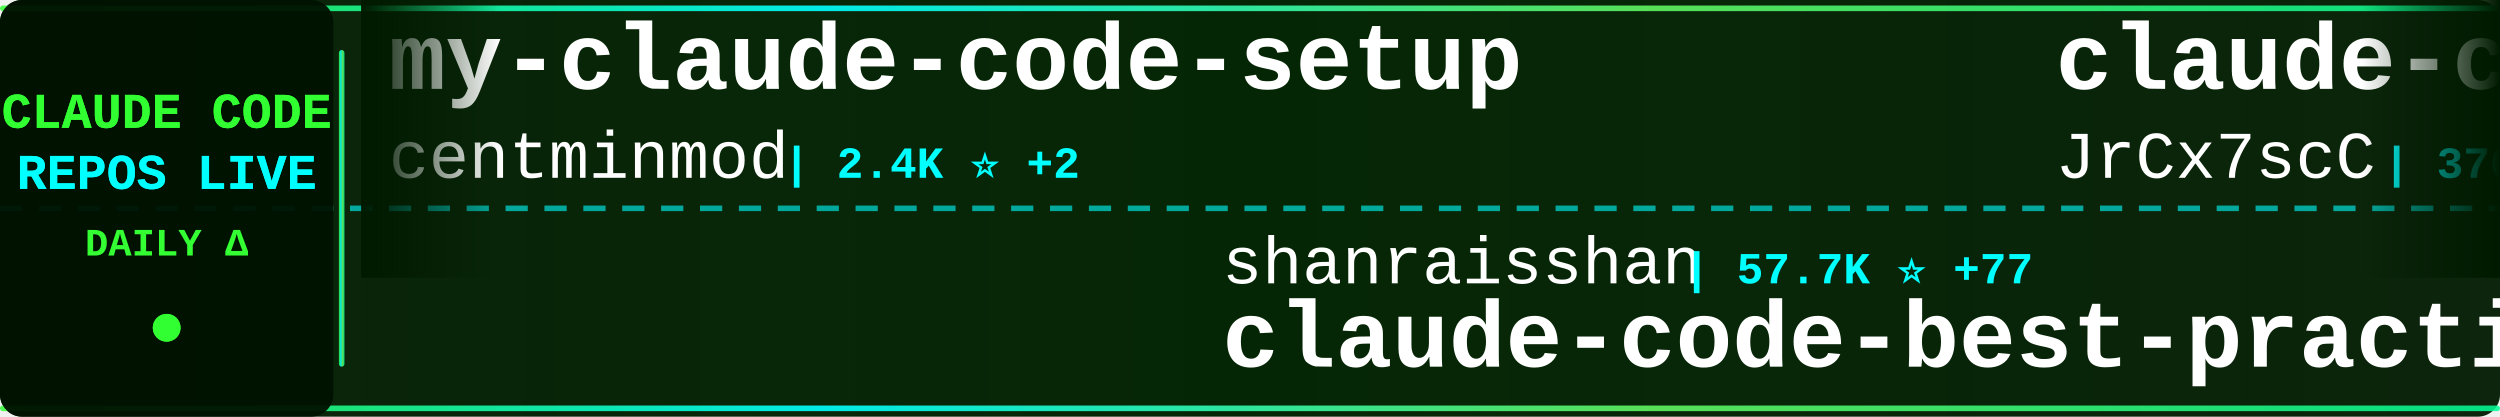
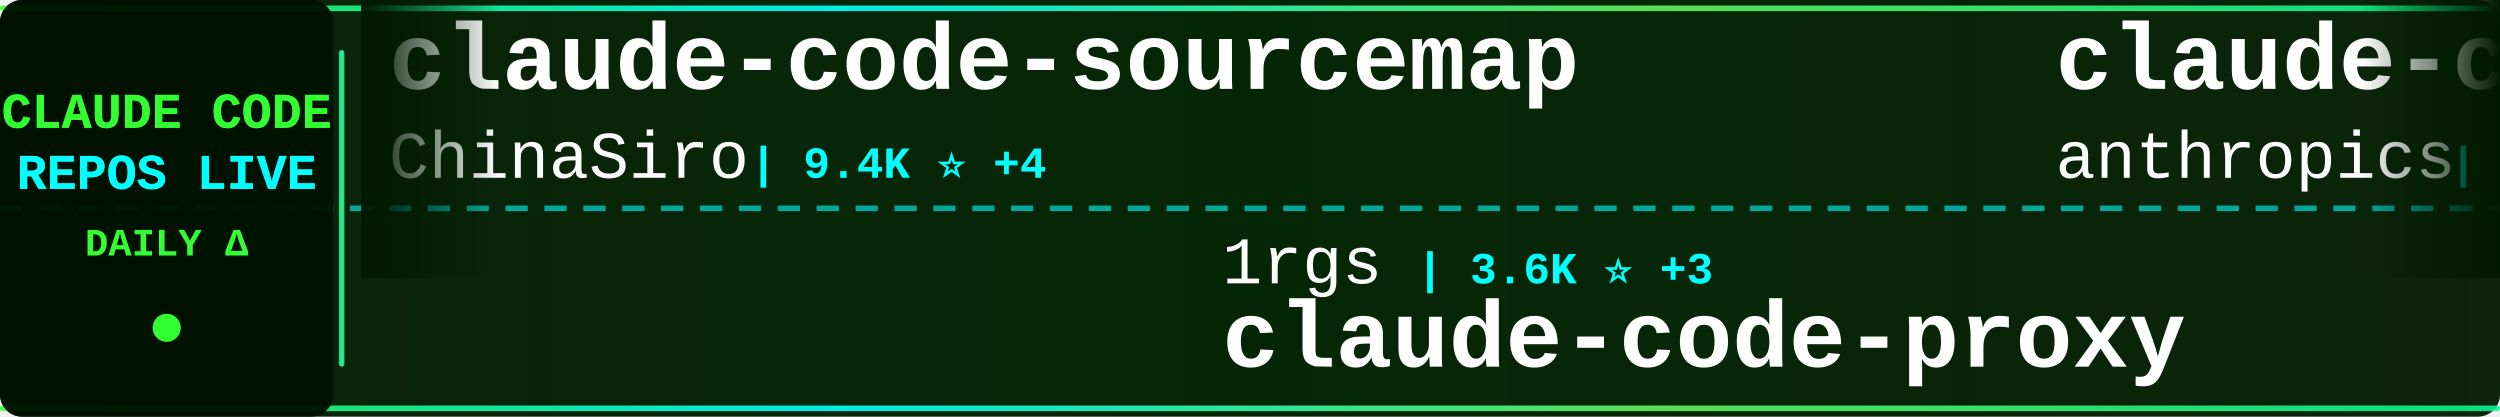
<svg xmlns="http://www.w3.org/2000/svg" width="900" height="150">
  <defs>
    <linearGradient id="tickerBg" x1="0%" y1="0%" x2="100%" y2="0%">
      <stop offset="0%" style="stop-color:#001a00;stop-opacity:0.95" />
      <stop offset="50%" style="stop-color:#002200;stop-opacity:0.98" />
      <stop offset="100%" style="stop-color:#001a00;stop-opacity:0.95" />
    </linearGradient>
    <linearGradient id="borderGrad" x1="0%" y1="0%" x2="100%" y2="0%">
      <stop offset="0%" style="stop-color:#33ff33;stop-opacity:0.85">
        <animate attributeName="stop-opacity" values="0.85;1;0.85" dur="2s" repeatCount="indefinite" />
      </stop>
      <stop offset="33%" style="stop-color:#00ffff;stop-opacity:0.9">
        <animate attributeName="stop-opacity" values="0.9;1;0.9" dur="2.2s" repeatCount="indefinite" />
      </stop>
      <stop offset="66%" style="stop-color:#66ff66;stop-opacity:0.85">
        <animate attributeName="stop-opacity" values="0.85;1;0.85" dur="1.8s" repeatCount="indefinite" />
      </stop>
      <stop offset="100%" style="stop-color:#00ff99;stop-opacity:0.85">
        <animate attributeName="stop-opacity" values="0.85;1;0.85" dur="2s" repeatCount="indefinite" />
      </stop>
    </linearGradient>
    <filter id="textGlow">
      <feGaussianBlur stdDeviation="0.1" result="coloredBlur" />
      <feMerge>
        <feMergeNode in="coloredBlur" />
        <feMergeNode in="SourceGraphic" />
      </feMerge>
    </filter>
    <filter id="metricGlow">
      <feGaussianBlur stdDeviation="0.2" result="coloredBlur" />
      <feMerge>
        <feMergeNode in="coloredBlur" />
        <feMergeNode in="SourceGraphic" />
      </feMerge>
    </filter>
    <linearGradient id="leftFade" x1="0%" y1="0%" x2="100%" y2="0%">
      <stop offset="0%" style="stop-color:#001a00;stop-opacity:1" />
      <stop offset="100%" style="stop-color:#001a00;stop-opacity:0" />
    </linearGradient>
    <linearGradient id="rightFade" x1="0%" y1="0%" x2="100%" y2="0%">
      <stop offset="0%" style="stop-color:#001a00;stop-opacity:0" />
      <stop offset="100%" style="stop-color:#001a00;stop-opacity:1" />
    </linearGradient>
  </defs>
  <rect width="900" height="150" fill="url(#tickerBg)" rx="8" />
  <rect x="0" y="2" width="900" height="2" fill="url(#borderGrad)" rx="1" />
  <rect x="0" y="146" width="900" height="2" fill="url(#borderGrad)" rx="1" />
  <line x1="0" y1="75" x2="900" y2="75" stroke="#00ffff" stroke-width="2" stroke-dasharray="8 6" opacity="0.6" />
  <rect x="0" y="0" width="120" height="150" fill="#001100" opacity="0.95" rx="8" />
  <text x="60" y="46" font-family="'Courier New', monospace" font-size="18" font-weight="bold" fill="#33ff33" text-anchor="middle" filter="url(#textGlow)">
    CLAUDE CODE
  </text>
  <text x="60" y="68" font-family="'Courier New', monospace" font-size="18" font-weight="bold" fill="#00ffff" text-anchor="middle" filter="url(#textGlow)">
    REPOS LIVE
  </text>
  <text x="60" y="92" font-family="'Courier New', monospace" font-size="14" font-weight="bold" fill="#33ff33" text-anchor="middle">
    DAILY Δ
  </text>
  <circle cx="60" cy="118" r="5" fill="#33ff33" filter="url(#metricGlow)">
    <animate attributeName="r" values="4;6;4" dur="1.5s" repeatCount="indefinite" />
    <animate attributeName="opacity" values="0.6;1;0.6" dur="1.5s" repeatCount="indefinite" />
  </circle>
  <rect x="122" y="18" width="2" height="114" fill="url(#borderGrad)" rx="1" />
  <clipPath id="tickerClip">
    <rect x="130" y="0" width="770" height="150" />
  </clipPath>
  <g clip-path="url(#tickerClip)">
    <g id="tickerItems">
      <animateTransform attributeName="transform" attributeType="XML" type="translate" from="0 0" to="-3000 0" dur="54s" repeatCount="indefinite" />
      <g transform="translate(0, 0)">
-         <text x="140" y="32" font-family="'Courier New', monospace" font-size="34" font-weight="bold" fill="#ffffff">my-claude-code-setup</text>
-         <text x="140" y="64" font-family="'Courier New', monospace" font-size="24" font-weight="normal" fill="#ffffff" opacity="1.0">centminmod</text>
-         <text x="282" y="64" font-family="'Courier New', monospace" font-size="16" font-weight="bold" fill="#00ffff"> | 2.4K ⭐ +2</text>
+         <text x="140" y="32" font-family="'Courier New', monospace" font-size="34" font-weight="bold" fill="#ffffff">claude-code-sourcemap</text>
+         <text x="140" y="64" font-family="'Courier New', monospace" font-size="24" font-weight="normal" fill="#ffffff" opacity="1.0">ChinaSiro</text>
+         <text x="270" y="64" font-family="'Courier New', monospace" font-size="16" font-weight="bold" fill="#00ffff"> | 9.4K ⭐ +4</text>
      </g>
      <g transform="translate(300, 0)">
-         <text x="140" y="102" font-family="'Courier New', monospace" font-size="24" font-weight="normal" fill="#ffffff" opacity="1.0">shanraisshan</text>
-         <text x="306" y="102" font-family="'Courier New', monospace" font-size="16" font-weight="bold" fill="#00ffff"> | 57.7K ⭐ +77</text>
-         <text x="140" y="132" font-family="'Courier New', monospace" font-size="34" font-weight="bold" fill="#ffffff">claude-code-best-practic...</text>
+         <text x="140" y="102" font-family="'Courier New', monospace" font-size="24" font-weight="normal" fill="#ffffff" opacity="1.0">1rgs</text>
+         <text x="210" y="102" font-family="'Courier New', monospace" font-size="16" font-weight="bold" fill="#00ffff"> | 3.6K ⭐ +3</text>
+         <text x="140" y="132" font-family="'Courier New', monospace" font-size="34" font-weight="bold" fill="#ffffff">claude-code-proxy</text>
      </g>
      <g transform="translate(600, 0)">
-         <text x="140" y="32" font-family="'Courier New', monospace" font-size="34" font-weight="bold" fill="#ffffff">claude-code-source</text>
-         <text x="140" y="64" font-family="'Courier New', monospace" font-size="24" font-weight="normal" fill="#ffffff" opacity="1.0">JrCx7scC</text>
-         <text x="258" y="64" font-family="'Courier New', monospace" font-size="16" font-weight="bold" fill="#00ffff"> | 370 ⭐</text>
+         <text x="140" y="32" font-family="'Courier New', monospace" font-size="34" font-weight="bold" fill="#ffffff">claude-code-security-rev...</text>
+         <text x="140" y="64" font-family="'Courier New', monospace" font-size="24" font-weight="normal" fill="#ffffff" opacity="1.0">anthropics</text>
+         <text x="282" y="64" font-family="'Courier New', monospace" font-size="16" font-weight="bold" fill="#00ffff"> | 5.2K ⭐ +23</text>
      </g>
      <g transform="translate(900, 0)">
-         <text x="140" y="102" font-family="'Courier New', monospace" font-size="24" font-weight="normal" fill="#ffffff" opacity="1.0">KPR111</text>
-         <text x="234" y="102" font-family="'Courier New', monospace" font-size="16" font-weight="bold" fill="#00ffff"> | 18 ⭐</text>
-         <text x="140" y="132" font-family="'Courier New', monospace" font-size="34" font-weight="bold" fill="#ffffff">Claude-Code</text>
+         <text x="140" y="102" font-family="'Courier New', monospace" font-size="24" font-weight="normal" fill="#ffffff" opacity="1.0">asgeirtj</text>
+         <text x="258" y="102" font-family="'Courier New', monospace" font-size="16" font-weight="bold" fill="#00ffff"> | 42.2K ⭐ +194</text>
+         <text x="140" y="132" font-family="'Courier New', monospace" font-size="34" font-weight="bold" fill="#ffffff">system_prompts_leaks</text>
      </g>
      <g transform="translate(1200, 0)">
-         <text x="140" y="32" font-family="'Courier New', monospace" font-size="34" font-weight="bold" fill="#ffffff">claude-code-telegram</text>
-         <text x="140" y="64" font-family="'Courier New', monospace" font-size="24" font-weight="normal" fill="#ffffff" opacity="1.0">RichardAtCT</text>
-         <text x="294" y="64" font-family="'Courier New', monospace" font-size="16" font-weight="bold" fill="#00ffff"> | 2.7K ⭐ +1</text>
+         <text x="140" y="32" font-family="'Courier New', monospace" font-size="34" font-weight="bold" fill="#ffffff">claude-code</text>
+         <text x="140" y="64" font-family="'Courier New', monospace" font-size="24" font-weight="normal" fill="#ffffff" opacity="1.0">alex000kim</text>
+         <text x="282" y="64" font-family="'Courier New', monospace" font-size="16" font-weight="bold" fill="#00ffff"> | 227 ⭐</text>
      </g>
      <g transform="translate(1500, 0)">
-         <text x="140" y="102" font-family="'Courier New', monospace" font-size="24" font-weight="normal" fill="#ffffff" opacity="1.0">Maciek-roboblog</text>
-         <text x="342" y="102" font-family="'Courier New', monospace" font-size="16" font-weight="bold" fill="#00ffff"> | 8.2K ⭐ +5</text>
-         <text x="140" y="132" font-family="'Courier New', monospace" font-size="34" font-weight="bold" fill="#ffffff">Claude-Code-Usage-Monito...</text>
+         <text x="140" y="102" font-family="'Courier New', monospace" font-size="24" font-weight="normal" fill="#ffffff" opacity="1.0">ding113</text>
+         <text x="246" y="102" font-family="'Courier New', monospace" font-size="16" font-weight="bold" fill="#00ffff"> | 3.1K ⭐ +10</text>
+         <text x="140" y="132" font-family="'Courier New', monospace" font-size="34" font-weight="bold" fill="#ffffff">claude-code-hub</text>
      </g>
      <g transform="translate(1800, 0)">
-         <text x="140" y="32" font-family="'Courier New', monospace" font-size="34" font-weight="bold" fill="#ffffff">claude-code</text>
-         <text x="140" y="64" font-family="'Courier New', monospace" font-size="24" font-weight="normal" fill="#ffffff" opacity="1.0">codeaashu</text>
-         <text x="270" y="64" font-family="'Courier New', monospace" font-size="16" font-weight="bold" fill="#00ffff"> | 2.9K ⭐ +11</text>
+         <text x="140" y="32" font-family="'Courier New', monospace" font-size="34" font-weight="bold" fill="#ffffff">claude-code-router</text>
+         <text x="140" y="64" font-family="'Courier New', monospace" font-size="24" font-weight="normal" fill="#ffffff" opacity="1.0">musistudio</text>
+         <text x="282" y="64" font-family="'Courier New', monospace" font-size="16" font-weight="bold" fill="#00ffff"> | 35.0K ⭐ +30</text>
      </g>
      <g transform="translate(2100, 0)">
-         <text x="140" y="102" font-family="'Courier New', monospace" font-size="24" font-weight="normal" fill="#ffffff" opacity="1.0">frankbria</text>
-         <text x="270" y="102" font-family="'Courier New', monospace" font-size="16" font-weight="bold" fill="#00ffff"> | 9.3K ⭐ +15</text>
-         <text x="140" y="132" font-family="'Courier New', monospace" font-size="34" font-weight="bold" fill="#ffffff">ralph-claude-code</text>
+         <text x="140" y="102" font-family="'Courier New', monospace" font-size="24" font-weight="normal" fill="#ffffff" opacity="1.0">anthropics</text>
+         <text x="282" y="102" font-family="'Courier New', monospace" font-size="16" font-weight="bold" fill="#00ffff"> | 874 ⭐ +3</text>
+         <text x="140" y="132" font-family="'Courier New', monospace" font-size="34" font-weight="bold" fill="#ffffff">claude-code-base-action</text>
      </g>
      <g transform="translate(2400, 0)">
-         <text x="140" y="32" font-family="'Courier New', monospace" font-size="34" font-weight="bold" fill="#ffffff">claude-code</text>
-         <text x="140" y="64" font-family="'Courier New', monospace" font-size="24" font-weight="normal" fill="#ffffff" opacity="1.0">lowcortisolprogrammer</text>
-         <text x="414" y="64" font-family="'Courier New', monospace" font-size="16" font-weight="bold" fill="#00ffff"> | 172 ⭐</text>
+         <text x="140" y="32" font-family="'Courier New', monospace" font-size="34" font-weight="bold" fill="#ffffff">pi-vs-claude-code</text>
+         <text x="140" y="64" font-family="'Courier New', monospace" font-size="24" font-weight="normal" fill="#ffffff" opacity="1.0">disler</text>
+         <text x="234" y="64" font-family="'Courier New', monospace" font-size="16" font-weight="bold" fill="#00ffff"> | 1.4K ⭐ +4</text>
      </g>
      <g transform="translate(2700, 0)">
-         <text x="140" y="102" font-family="'Courier New', monospace" font-size="24" font-weight="normal" fill="#ffffff" opacity="1.0">mehmoodosman</text>
-         <text x="306" y="102" font-family="'Courier New', monospace" font-size="16" font-weight="bold" fill="#00ffff"> | 167 ⭐</text>
-         <text x="140" y="132" font-family="'Courier New', monospace" font-size="34" font-weight="bold" fill="#ffffff">claude-code</text>
+         <text x="140" y="102" font-family="'Courier New', monospace" font-size="24" font-weight="normal" fill="#ffffff" opacity="1.0">luongnv89</text>
+         <text x="270" y="102" font-family="'Courier New', monospace" font-size="16" font-weight="bold" fill="#00ffff"> | 37.1K ⭐ +87</text>
+         <text x="140" y="132" font-family="'Courier New', monospace" font-size="34" font-weight="bold" fill="#ffffff">claude-howto</text>
      </g>
      <g transform="translate(3000, 0)">
-         <text x="140" y="32" font-family="'Courier New', monospace" font-size="34" font-weight="bold" fill="#ffffff">my-claude-code-setup</text>
-         <text x="140" y="64" font-family="'Courier New', monospace" font-size="24" font-weight="normal" fill="#ffffff" opacity="1.0">centminmod</text>
-         <text x="282" y="64" font-family="'Courier New', monospace" font-size="16" font-weight="bold" fill="#00ffff"> | 2.4K ⭐ +2</text>
+         <text x="140" y="32" font-family="'Courier New', monospace" font-size="34" font-weight="bold" fill="#ffffff">claude-code-sourcemap</text>
+         <text x="140" y="64" font-family="'Courier New', monospace" font-size="24" font-weight="normal" fill="#ffffff" opacity="1.0">ChinaSiro</text>
+         <text x="270" y="64" font-family="'Courier New', monospace" font-size="16" font-weight="bold" fill="#00ffff"> | 9.4K ⭐ +4</text>
      </g>
      <g transform="translate(3300, 0)">
-         <text x="140" y="102" font-family="'Courier New', monospace" font-size="24" font-weight="normal" fill="#ffffff" opacity="1.0">shanraisshan</text>
-         <text x="306" y="102" font-family="'Courier New', monospace" font-size="16" font-weight="bold" fill="#00ffff"> | 57.7K ⭐ +77</text>
-         <text x="140" y="132" font-family="'Courier New', monospace" font-size="34" font-weight="bold" fill="#ffffff">claude-code-best-practic...</text>
+         <text x="140" y="102" font-family="'Courier New', monospace" font-size="24" font-weight="normal" fill="#ffffff" opacity="1.0">1rgs</text>
+         <text x="210" y="102" font-family="'Courier New', monospace" font-size="16" font-weight="bold" fill="#00ffff"> | 3.6K ⭐ +3</text>
+         <text x="140" y="132" font-family="'Courier New', monospace" font-size="34" font-weight="bold" fill="#ffffff">claude-code-proxy</text>
      </g>
      <g transform="translate(3600, 0)">
-         <text x="140" y="32" font-family="'Courier New', monospace" font-size="34" font-weight="bold" fill="#ffffff">claude-code-source</text>
-         <text x="140" y="64" font-family="'Courier New', monospace" font-size="24" font-weight="normal" fill="#ffffff" opacity="1.0">JrCx7scC</text>
-         <text x="258" y="64" font-family="'Courier New', monospace" font-size="16" font-weight="bold" fill="#00ffff"> | 370 ⭐</text>
+         <text x="140" y="32" font-family="'Courier New', monospace" font-size="34" font-weight="bold" fill="#ffffff">claude-code-security-rev...</text>
+         <text x="140" y="64" font-family="'Courier New', monospace" font-size="24" font-weight="normal" fill="#ffffff" opacity="1.0">anthropics</text>
+         <text x="282" y="64" font-family="'Courier New', monospace" font-size="16" font-weight="bold" fill="#00ffff"> | 5.2K ⭐ +23</text>
      </g>
      <g transform="translate(3900, 0)">
-         <text x="140" y="102" font-family="'Courier New', monospace" font-size="24" font-weight="normal" fill="#ffffff" opacity="1.0">KPR111</text>
-         <text x="234" y="102" font-family="'Courier New', monospace" font-size="16" font-weight="bold" fill="#00ffff"> | 18 ⭐</text>
-         <text x="140" y="132" font-family="'Courier New', monospace" font-size="34" font-weight="bold" fill="#ffffff">Claude-Code</text>
+         <text x="140" y="102" font-family="'Courier New', monospace" font-size="24" font-weight="normal" fill="#ffffff" opacity="1.0">asgeirtj</text>
+         <text x="258" y="102" font-family="'Courier New', monospace" font-size="16" font-weight="bold" fill="#00ffff"> | 42.2K ⭐ +194</text>
+         <text x="140" y="132" font-family="'Courier New', monospace" font-size="34" font-weight="bold" fill="#ffffff">system_prompts_leaks</text>
      </g>
    </g>
  </g>
  <rect x="130" y="0" width="50" height="100" fill="url(#leftFade)" />
  <rect x="850" y="0" width="50" height="100" fill="url(#rightFade)" />
</svg>
